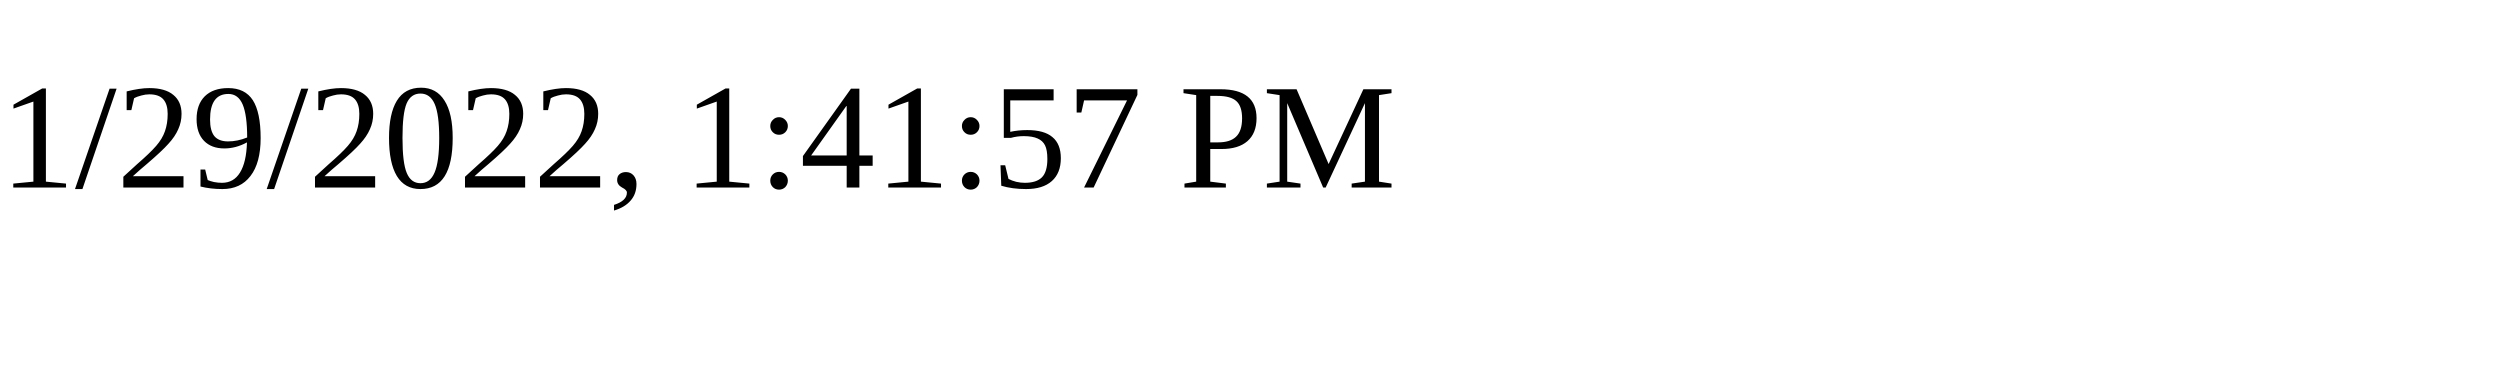
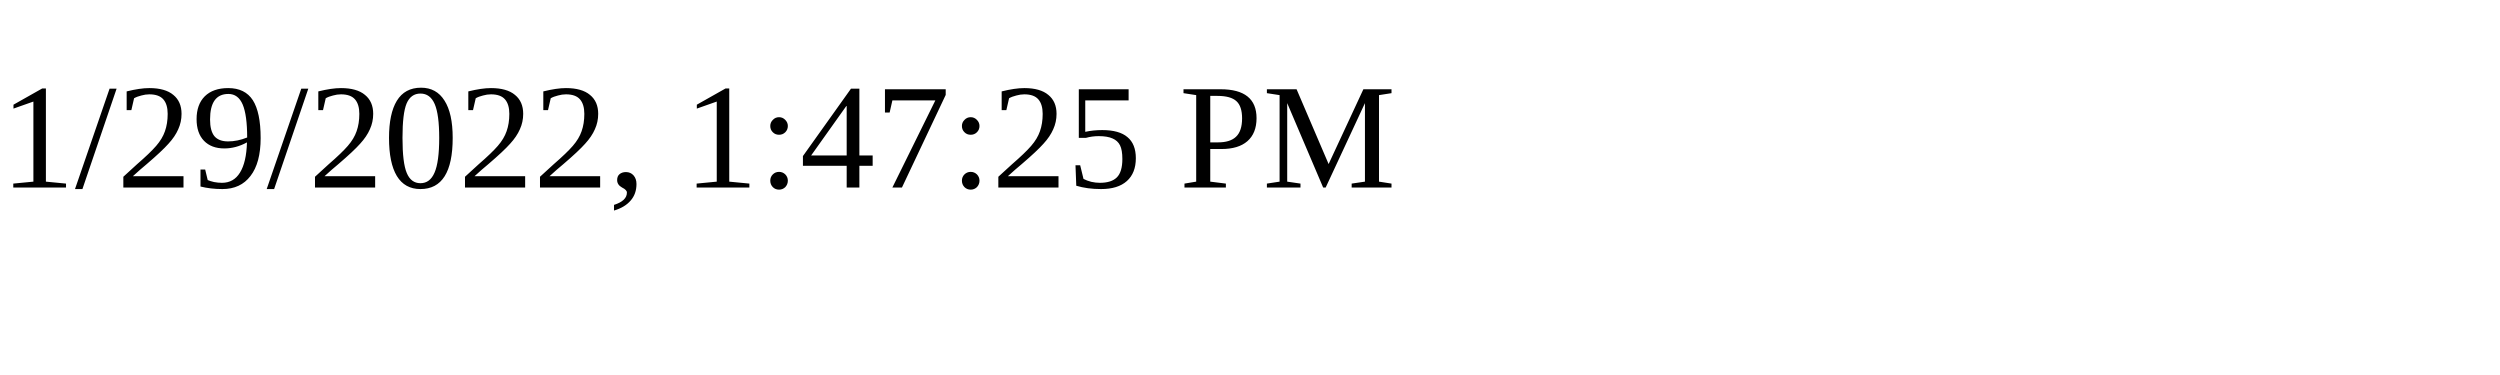
<svg xmlns="http://www.w3.org/2000/svg" height="30" width="200">
-   <text x="0" y="15">1/29/2022, 1:41:57 PM</text>
+   <text x="0" y="15">1/29/2022, 1:47:25 PM</text>
</svg>
